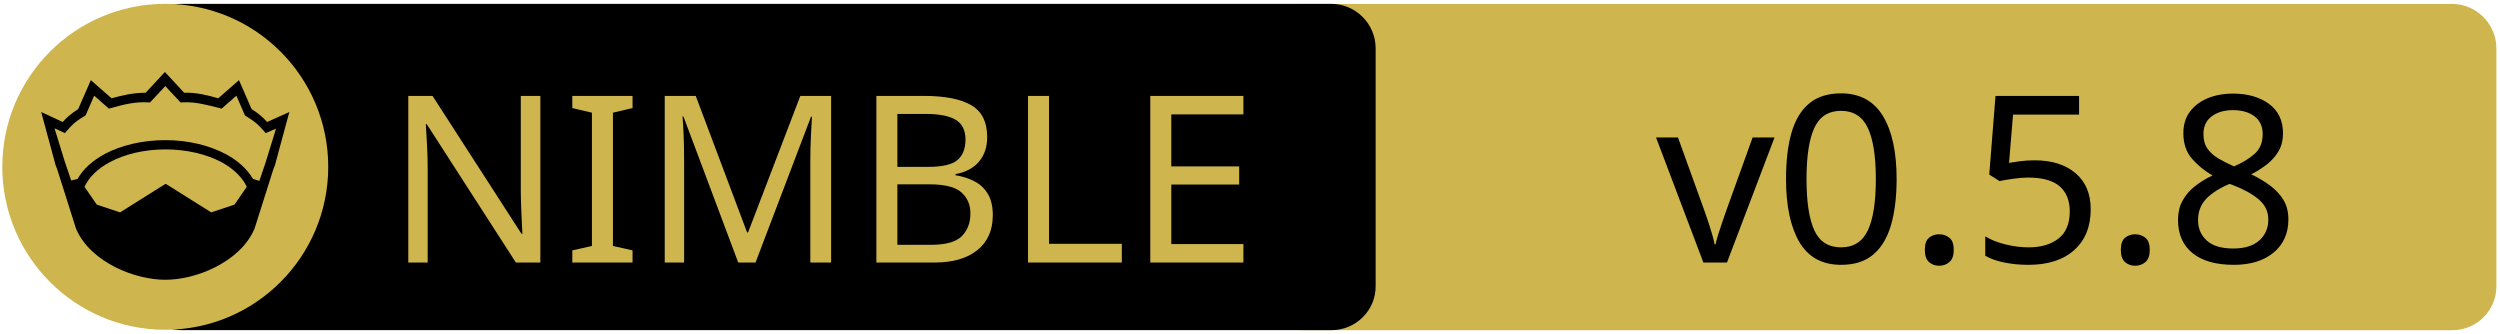
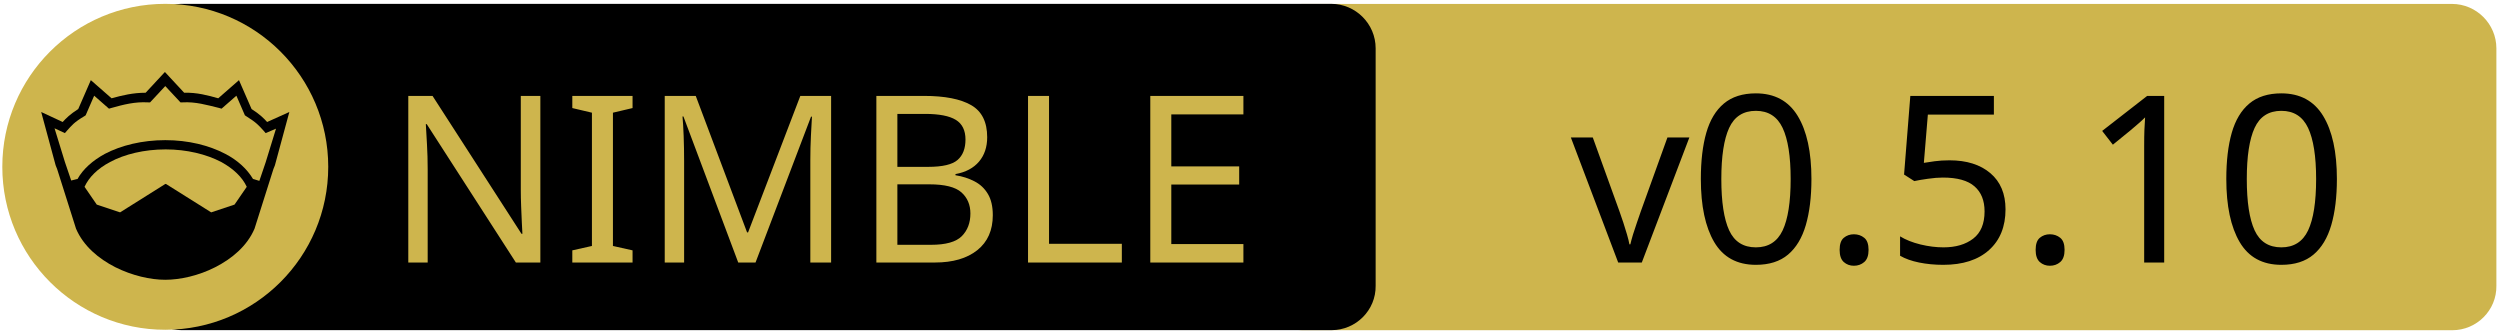
<svg xmlns="http://www.w3.org/2000/svg" xmlns:xlink="http://www.w3.org/1999/xlink" width="675" height="90" xml:space="preserve" version="1.1">
  <a xlink:href="https://github.com/Vindaar/nimhdf5">
    <g>
      <path fill="#CEB54D" id="svg_15" d="m662.123,89.159l-310.5,0c-6.6,0 -12,-5.4 -12,-12l0,-64.1c0,-6.6 5.4,-12 12,-12l310.4,0c6.6,0 12,5.4 12,12l0,64.1c0.1,6.6 -5.3,12 -11.9,12z" />
      <path id="svg_1" d="m359.524,89.139l-310.5,0c-6.6,0 -12,-5.4 -12,-12l0,-64.1c0,-6.6 5.4,-12 12,-12l310.4,0c6.6,0 12,5.4 12,12l0,64.1c0.1,6.6 -5.3,12 -11.9,12z" />
      <rect id="svg_2" fill="none" height="45.9" width="315.3" class="st0" y="24.539" x="60.224" />
      <circle id="svg_4" fill="#CEB54D" r="44" cy="45.039" cx="44.624" class="st1" />
      <g id="XMLID_4_">
        <path id="svg_5" d="m78.124,30.239l-3.9,14.4l-0.4,1l-5.1,16.1c0,0 0,0 0,0c-2,4.7 -6.1,8.1 -10.6,10.4c-4.5,2.3 -9.5,3.4 -13.5,3.4c-4,0 -8.9,-1.1 -13.5,-3.4c-4.5,-2.3 -8.6,-5.7 -10.6,-10.4c0,0 0,0 0,0l-5.1,-16.1l-0.4,-1l-3.9,-14.4l5.8,2.7c0.9,-1 2,-2.1 4.2,-3.5l3.4,-7.8l5.6,4.9c2.9,-0.8 5.8,-1.5 9.2,-1.5l5.2,-5.6l5.2,5.6c3.4,-0.1 6.4,0.7 9.2,1.5l5.6,-4.9l3.4,7.8c2.2,1.4 3.3,2.5 4.2,3.5l6,-2.7z" />
        <g id="XMLID_6_">
          <g id="svg_6">
            <path id="svg_7" fill="#CEB54D" d="m66.624,50.439l-3.3,4.8l-6.3,2.1l-12.1,-7.6c-0.1,-0.1 -0.3,-0.1 -0.4,0l-12.1,7.6l-6.3,-2.1l-3.3,-4.8c1.2,-2.6 3.5,-4.9 6.9,-6.7c3.9,-2.1 9.2,-3.4 15,-3.4c5.7,0 11,1.3 15,3.4c3.3,1.8 5.7,4.1 6.9,6.7z" class="st1" />
          </g>
          <g id="svg_8" />
        </g>
        <g id="XMLID_5_">
          <g id="svg_9">
            <path id="svg_10" fill="#CEB54D" d="m74.524,34.739l-2.8,9.1l-1.7,5l-1.6,-0.5c0,0 -0.1,0 -0.1,0c-1.6,-2.7 -4.2,-5.1 -7.5,-6.8c-4.4,-2.3 -10,-3.7 -16.2,-3.7c-6.2,0 -11.9,1.4 -16.3,3.7c-3.3,1.8 -5.9,4.1 -7.4,6.8c0,0 -0.1,0 -0.1,0l-1.6,0.4l-1.7,-5l-2.8,-9.1l2.8,1.3l0.6,-0.7c1.2,-1.3 1.8,-2.2 4.7,-3.9l0.3,-0.2l2.3,-5.3l4,3.5l0.7,-0.2c3.2,-0.9 6.3,-1.7 9.8,-1.5l0.6,0l4.1,-4.4l4.1,4.4l0.6,0c3.5,-0.2 6.5,0.7 9.8,1.5l0.7,0.2l4,-3.5l2.3,5.3l0.3,0.2c2.9,1.8 3.5,2.6 4.7,3.9l0.6,0.7l2.8,-1.2z" class="st1" />
          </g>
          <g id="svg_11" />
        </g>
      </g>
      <text x="-442" y="-350" id="svg_16" font-size="63px" font-family="'PT Sans Caption'" fill="#CEB54D" class="st1 st2 st3" transform="matrix(1 0 0 1 546.13 420.879)">NIMBLE</text>
-       <text x="-99.0" y="-350" id="svg_17" font-size="63px" font-family="'PT Sans Caption'" fill="#000000" class="st1 st2 st3" transform="matrix(1 0 0 1 546.13 420.879)">v0.5.8</text>
+       <text x="-122.0" y="-350" id="svg_17" font-size="63px" font-family="'PT Sans Caption'" fill="#000000" class="st1 st2 st3" transform="matrix(1 0 0 1 546.13 420.879)">v0.5.10</text>
    </g>
  </a>
</svg>
